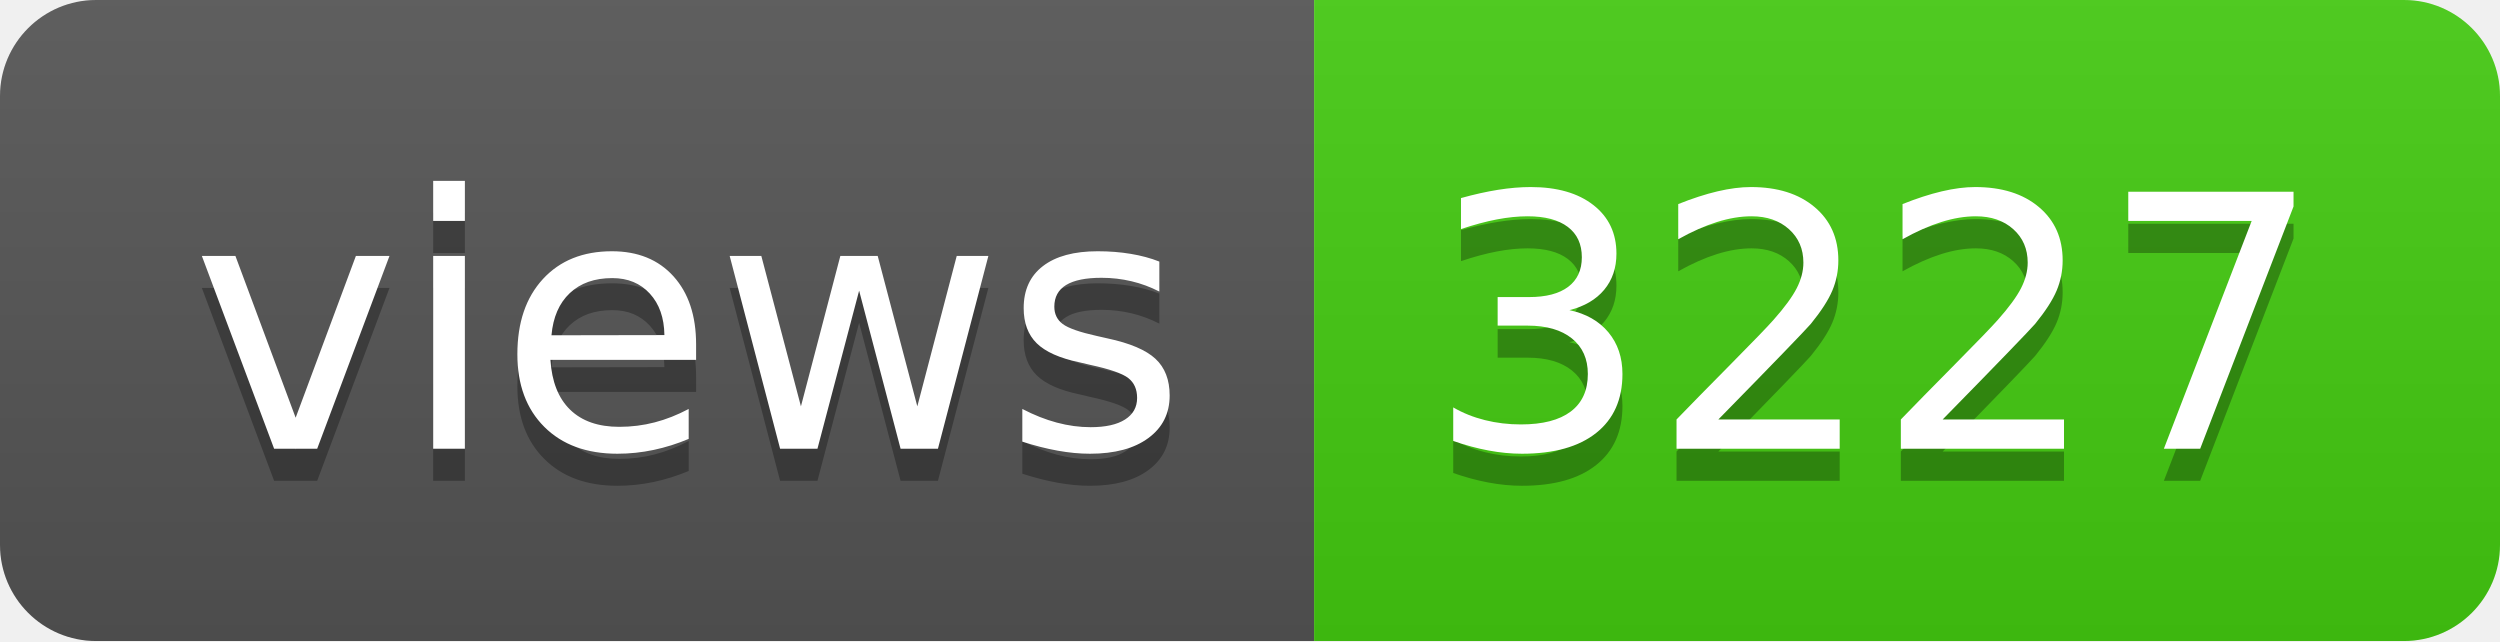
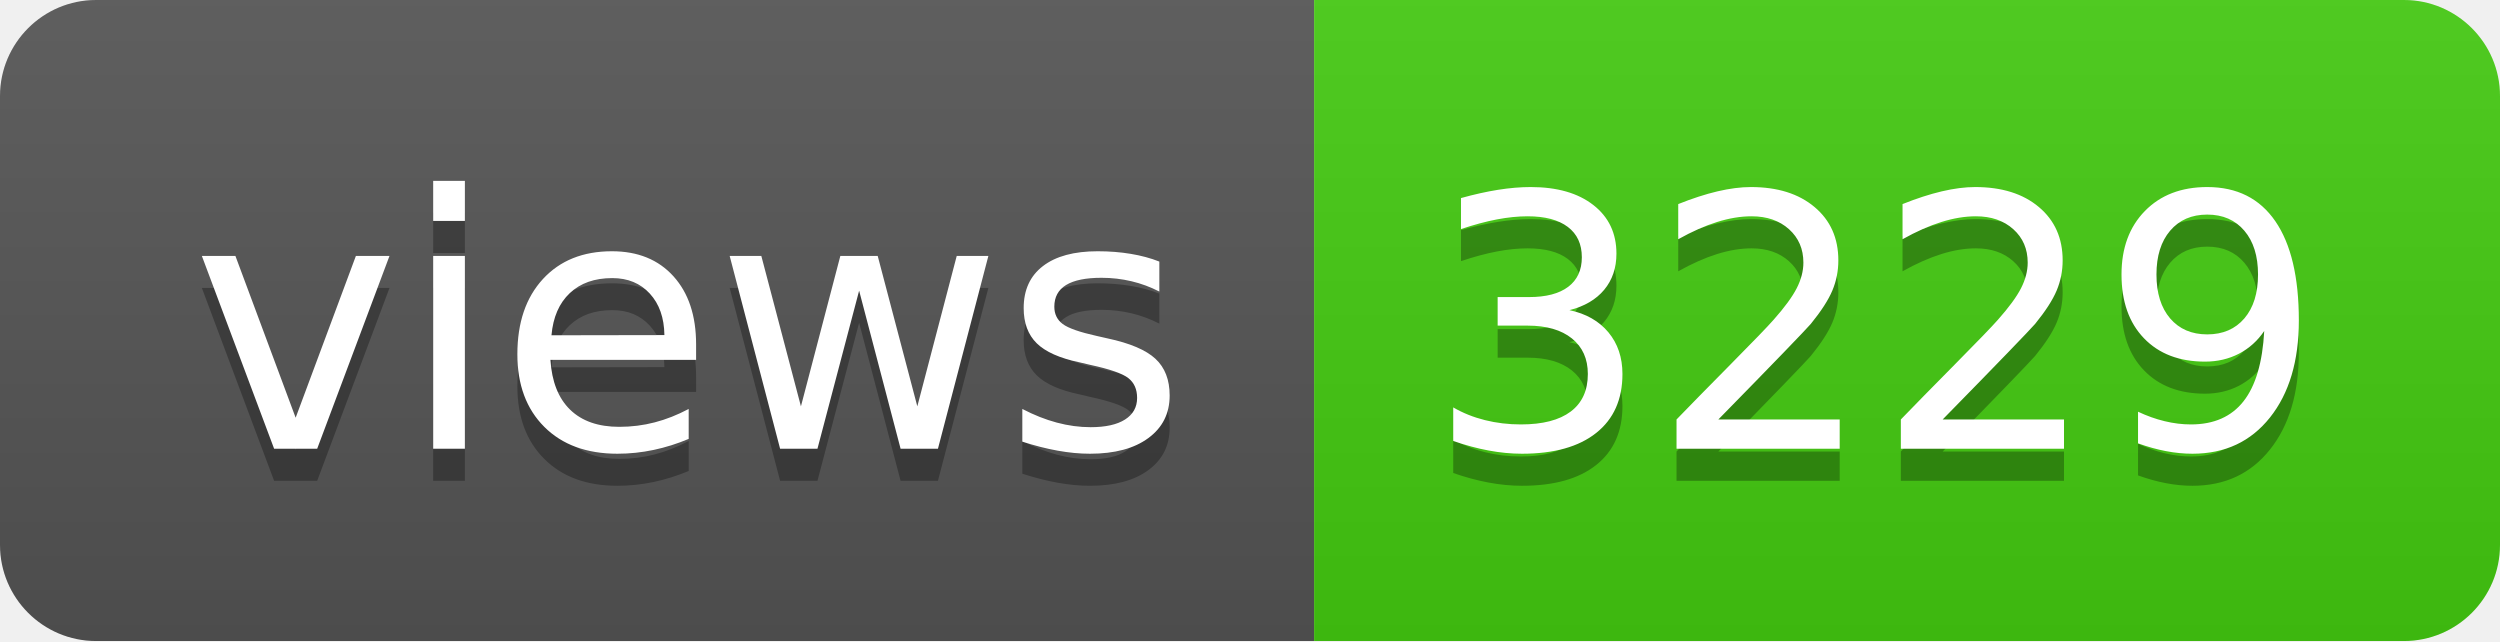
- <svg xmlns="http://www.w3.org/2000/svg" width="78" height="20" role="img" aria-label="views: 3227">
+ <svg xmlns="http://www.w3.org/2000/svg" width="78" height="20" role="img" aria-label="views: 3229">
  <linearGradient id="s" x2="0" y2="100%">
    <stop offset="0" stop-color="#bbb" stop-opacity=".1" />
    <stop offset="1" stop-opacity=".1" />
  </linearGradient>
  <clipPath id="r">
    <rect width="78" height="20" rx="3" fill="#fff" />
  </clipPath>
  <g clip-path="url(#r)">
    <rect width="41" height="20" fill="#555" />
    <rect x="41" width="37" height="20" fill="#4c1" />
    <rect width="78" height="20" fill="url(#s)" />
  </g>
  <g fill="#fff" text-anchor="middle" font-family="Verdana,Geneva,DejaVu Sans,sans-serif" text-rendering="geometricPrecision" font-size="110">
    <text aria-hidden="true" x="215" y="150" fill="#010101" fill-opacity=".3" transform="scale(.1)" textLength="310">views</text>
    <text x="215" y="140" transform="scale(.1)" fill="#fff" textLength="310">views</text>
-     <text aria-hidden="true" x="585" y="150" fill="#010101" fill-opacity=".3" transform="scale(.1)" textLength="270">3227</text>
-     <text x="585" y="140" transform="scale(.1)" fill="#fff" textLength="270">3227</text>
+     <text aria-hidden="true" x="585" y="150" fill="#010101" fill-opacity=".3" transform="scale(.1)" textLength="270">3229</text>
+     <text x="585" y="140" transform="scale(.1)" fill="#fff" textLength="270">3229</text>
  </g>
</svg>
